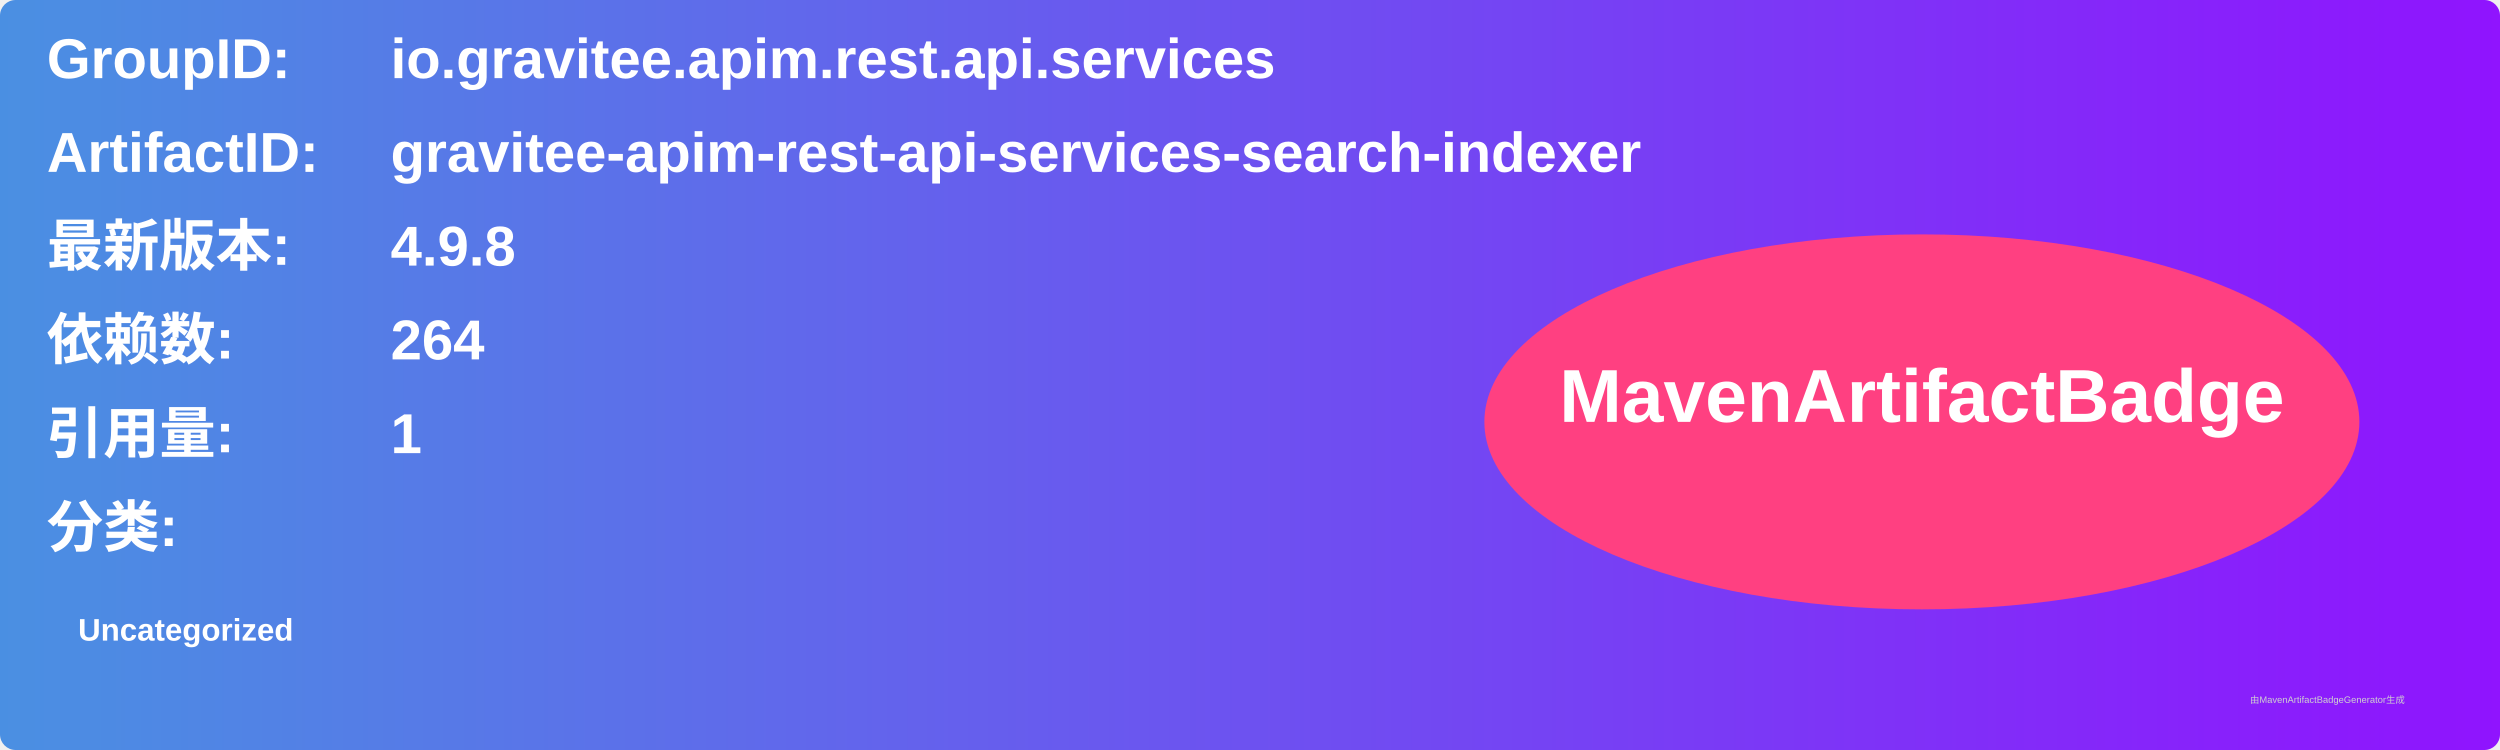
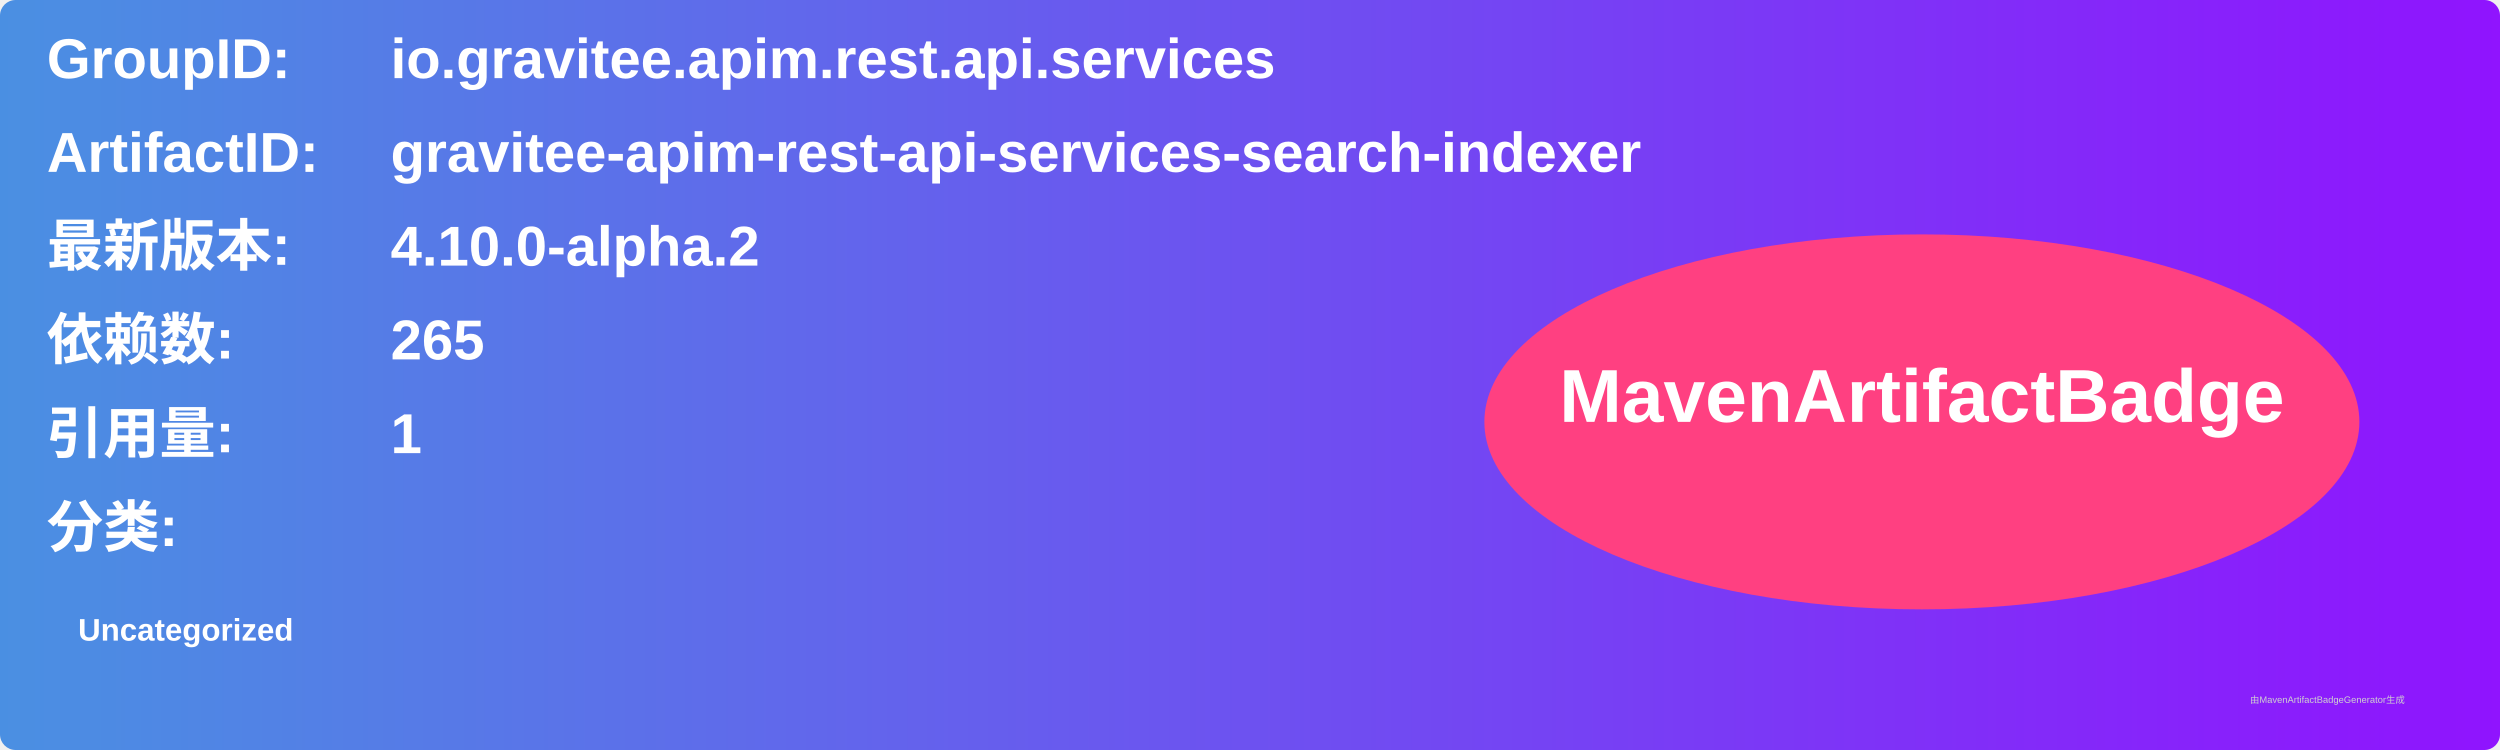
<svg xmlns="http://www.w3.org/2000/svg" width="800" height="240" viewBox="0 0 800 240">
  <linearGradient id="grad" x1="0%" y1="0%" x2="100%" y2="0%">
    <stop offset="0%" stop-color="#4a90e2" />
    <stop offset="100%" stop-color="#9013fe" />
  </linearGradient>
  <rect width="100%" height="100%" rx="5" ry="5" fill="url(#grad)" />
  <g transform="translate(15, 15)">
    <text x="0" y="10" font-family="Arial" font-size="18" fill="white" font-weight="bold" width="260">GroupID:</text>
    <text x="110" y="10" font-family="Arial" font-size="18" fill="white" font-weight="bold" width="460">io.gravitee.apim.rest.api.services</text>
    <text x="0" y="40" font-family="Arial" font-size="18" fill="white" font-weight="bold" width="260">ArtifactID:</text>
    <text x="110" y="40" font-family="Arial" font-size="18" fill="white" font-weight="bold" width="460">gravitee-apim-rest-api-services-search-indexer</text>
    <text x="0" y="70" font-family="Arial" font-size="18" fill="white" font-weight="bold">最新版本:</text>
    <text x="110" y="70" font-family="Arial" font-size="18" fill="white" font-weight="bold">
-       <tspan font-weight="bold">4.9.8</tspan>
+       <tspan font-weight="bold">4.10.0-alpha.2</tspan>
    </text>
    <text x="0" y="100" font-family="Arial" font-size="18" fill="white" font-weight="bold">依赖数: </text>
    <text x="110" y="100" font-family="Arial" font-size="18" fill="white">
-       <tspan font-weight="bold">264</tspan>
+       <tspan font-weight="bold">265</tspan>
    </text>
    <text x="0" y="130" font-family="Arial" font-size="18" fill="white" font-weight="bold">引用量: </text>
    <text x="110" y="130" font-family="Arial" font-size="18" fill="white">
      <tspan font-weight="bold">1</tspan>
    </text>
    <text x="0" y="160" font-family="Arial" font-size="18" fill="white" font-weight="bold">分类:</text>
    <text x="10" y="190" font-family="Arial" font-size="10" fill="white">
      <tspan font-weight="bold">Uncategorized</tspan>
    </text>
    <ellipse cx="600" cy="120" rx="140" ry="60" fill="#ff4081" />
    <text x="600" y="120" text-anchor="middle" font-family="Arial" font-size="24" fill="white" font-weight="bold">MavenArtifactBadge</text>
  </g>
  <text x="720" y="225" font-family="Arial" font-size="3" fill="#d0d0d0">由MavenArtifactBadgeGenerator生成</text>
</svg>
